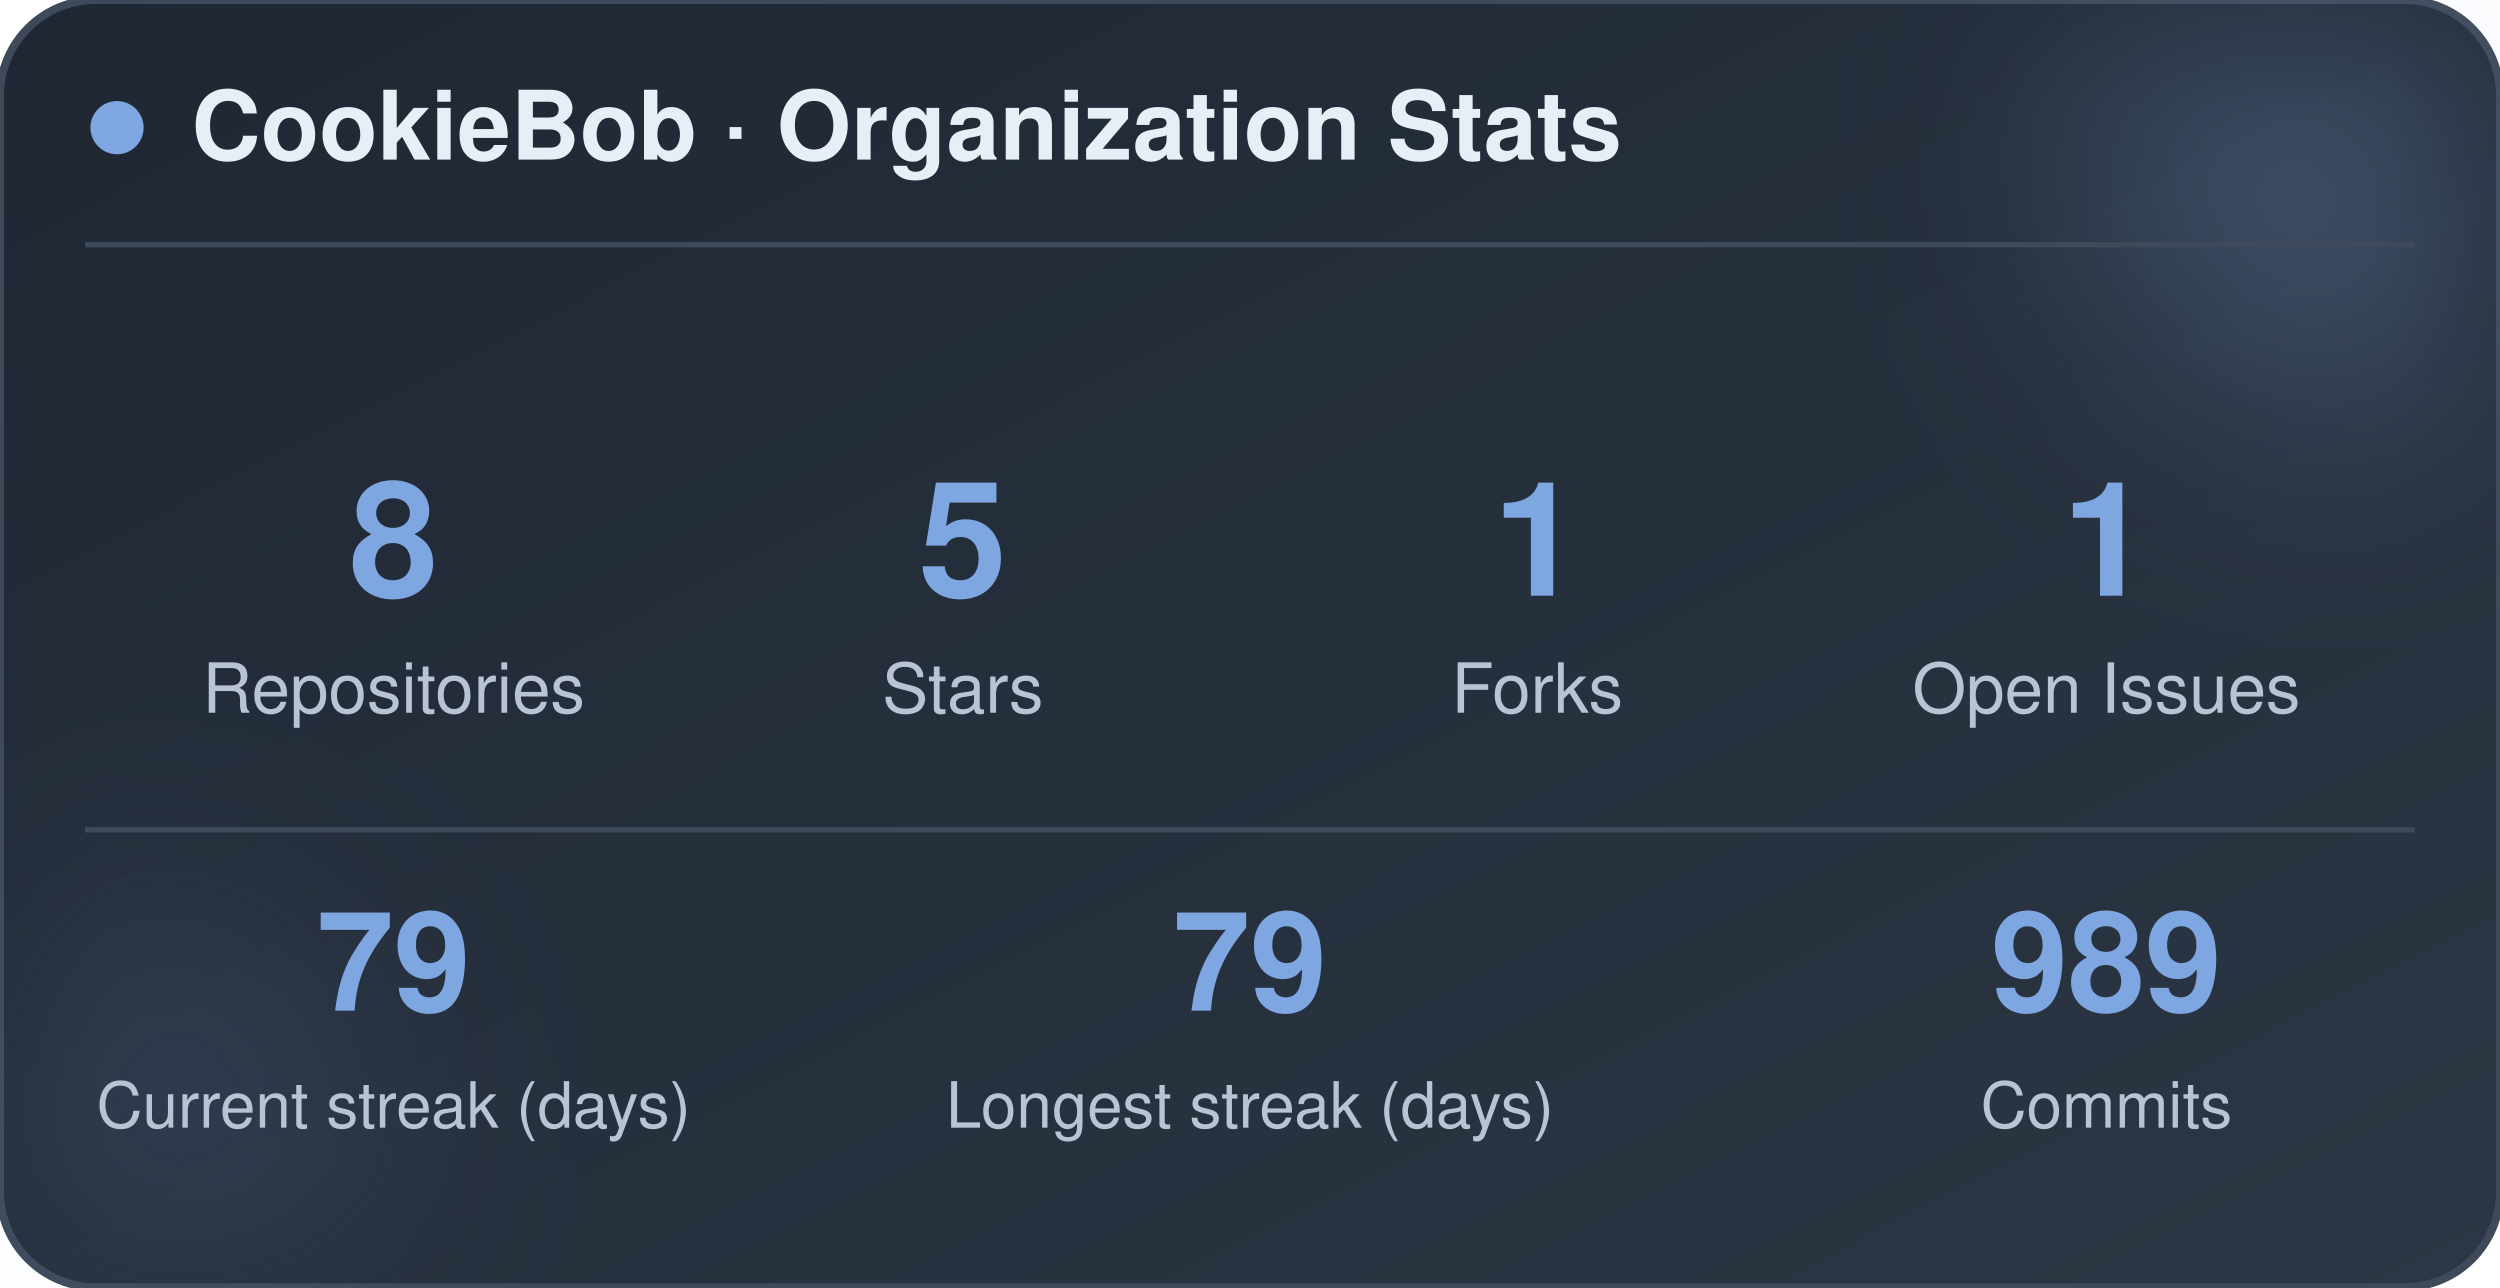
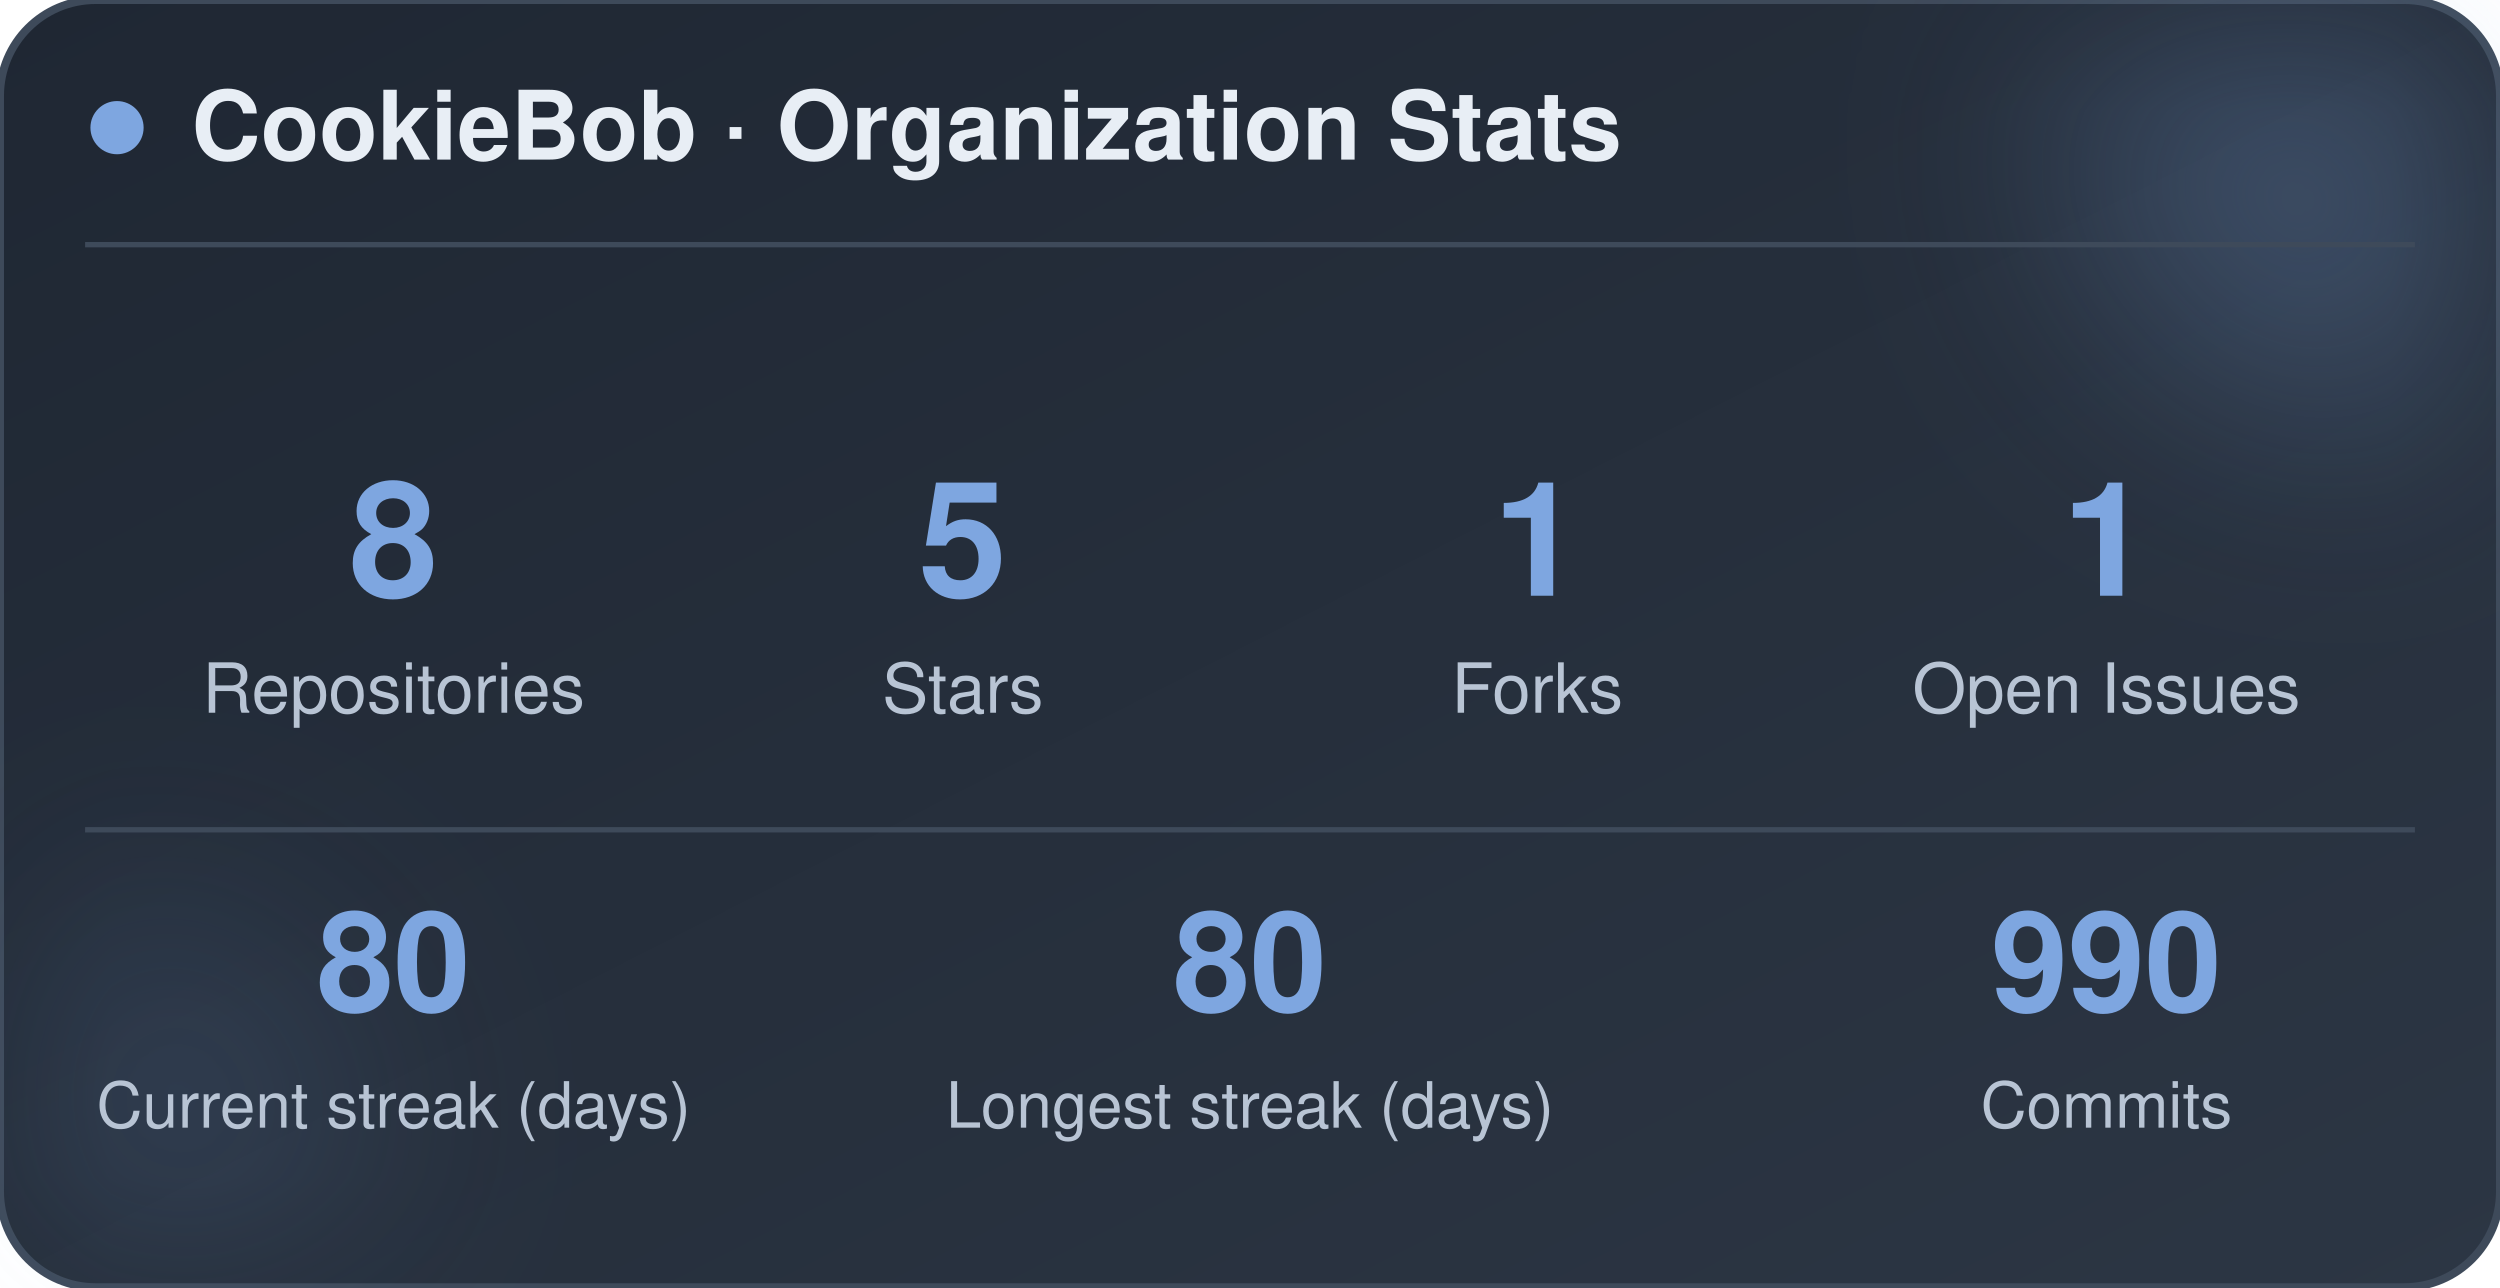
<svg xmlns="http://www.w3.org/2000/svg" width="470" height="242" viewBox="0 0 470 242" role="img" aria-label="CookieBob stats">
  <defs>
    <linearGradient id="bg" x1="0%" y1="0%" x2="100%" y2="100%">
      <stop offset="0%" stop-color="#1f2733" />
      <stop offset="100%" stop-color="#2c3644" />
    </linearGradient>
    <filter id="blur" x="-60%" y="-60%" width="220%" height="220%">
      <feGaussianBlur stdDeviation="22" />
    </filter>
  </defs>
  <rect x="0" y="0" width="470" height="242" rx="18" fill="url(#bg)" stroke="#3e4a5a" stroke-width="1.5" />
  <circle cx="444" cy="24" r="54" fill="#7ea6e0" opacity="0.26" filter="url(#blur)" />
  <circle cx="26" cy="212" r="42" fill="#7ea6e0" opacity="0.14" filter="url(#blur)" />
  <circle cx="22" cy="24" r="5" fill="#7ea6e0" />
  <text x="36" y="30" font-family="-apple-system, BlinkMacSystemFont, 'Segoe UI', Helvetica, Arial, sans-serif" font-size="18" font-weight="700" fill="#e8eef5">CookieBob · Organization Stats</text>
  <line x1="16" y1="46" x2="454" y2="46" stroke="#3e4a5a" stroke-width="1" />
  <text x="74" y="112" text-anchor="middle" font-family="-apple-system, BlinkMacSystemFont, 'Segoe UI', Helvetica, Arial, sans-serif" font-size="30" font-weight="800" fill="#7ea6e0">8</text>
  <text x="74" y="134" text-anchor="middle" font-family="-apple-system, BlinkMacSystemFont, 'Segoe UI', Helvetica, Arial, sans-serif" font-size="13" fill="#b8c4d4">Repositories</text>
  <text x="181" y="112" text-anchor="middle" font-family="-apple-system, BlinkMacSystemFont, 'Segoe UI', Helvetica, Arial, sans-serif" font-size="30" font-weight="800" fill="#7ea6e0">5</text>
  <text x="181" y="134" text-anchor="middle" font-family="-apple-system, BlinkMacSystemFont, 'Segoe UI', Helvetica, Arial, sans-serif" font-size="13" fill="#b8c4d4">Stars</text>
  <text x="289" y="112" text-anchor="middle" font-family="-apple-system, BlinkMacSystemFont, 'Segoe UI', Helvetica, Arial, sans-serif" font-size="30" font-weight="800" fill="#7ea6e0">1</text>
  <text x="289" y="134" text-anchor="middle" font-family="-apple-system, BlinkMacSystemFont, 'Segoe UI', Helvetica, Arial, sans-serif" font-size="13" fill="#b8c4d4">Forks</text>
  <text x="396" y="112" text-anchor="middle" font-family="-apple-system, BlinkMacSystemFont, 'Segoe UI', Helvetica, Arial, sans-serif" font-size="30" font-weight="800" fill="#7ea6e0">1</text>
  <text x="396" y="134" text-anchor="middle" font-family="-apple-system, BlinkMacSystemFont, 'Segoe UI', Helvetica, Arial, sans-serif" font-size="13" fill="#b8c4d4">Open Issues</text>
  <line x1="16" y1="156" x2="454" y2="156" stroke="#3e4a5a" stroke-width="1" />
-   <text x="74" y="190" text-anchor="middle" font-family="-apple-system, BlinkMacSystemFont, 'Segoe UI', Helvetica, Arial, sans-serif" font-size="26" font-weight="800" fill="#7ea6e0">79</text>
+   <text x="74" y="190" text-anchor="middle" font-family="-apple-system, BlinkMacSystemFont, 'Segoe UI', Helvetica, Arial, sans-serif" font-size="26" font-weight="800" fill="#7ea6e0">80</text>
  <text x="74" y="212" text-anchor="middle" font-family="-apple-system, BlinkMacSystemFont, 'Segoe UI', Helvetica, Arial, sans-serif" font-size="12" fill="#b8c4d4">Current streak (days)</text>
-   <text x="235" y="190" text-anchor="middle" font-family="-apple-system, BlinkMacSystemFont, 'Segoe UI', Helvetica, Arial, sans-serif" font-size="26" font-weight="800" fill="#7ea6e0">79</text>
+   <text x="235" y="190" text-anchor="middle" font-family="-apple-system, BlinkMacSystemFont, 'Segoe UI', Helvetica, Arial, sans-serif" font-size="26" font-weight="800" fill="#7ea6e0">80</text>
  <text x="235" y="212" text-anchor="middle" font-family="-apple-system, BlinkMacSystemFont, 'Segoe UI', Helvetica, Arial, sans-serif" font-size="12" fill="#b8c4d4">Longest streak (days)</text>
-   <text x="396" y="190" text-anchor="middle" font-family="-apple-system, BlinkMacSystemFont, 'Segoe UI', Helvetica, Arial, sans-serif" font-size="26" font-weight="800" fill="#7ea6e0">989</text>
+   <text x="396" y="190" text-anchor="middle" font-family="-apple-system, BlinkMacSystemFont, 'Segoe UI', Helvetica, Arial, sans-serif" font-size="26" font-weight="800" fill="#7ea6e0">990</text>
  <text x="396" y="212" text-anchor="middle" font-family="-apple-system, BlinkMacSystemFont, 'Segoe UI', Helvetica, Arial, sans-serif" font-size="12" fill="#b8c4d4">Commits</text>
</svg>
